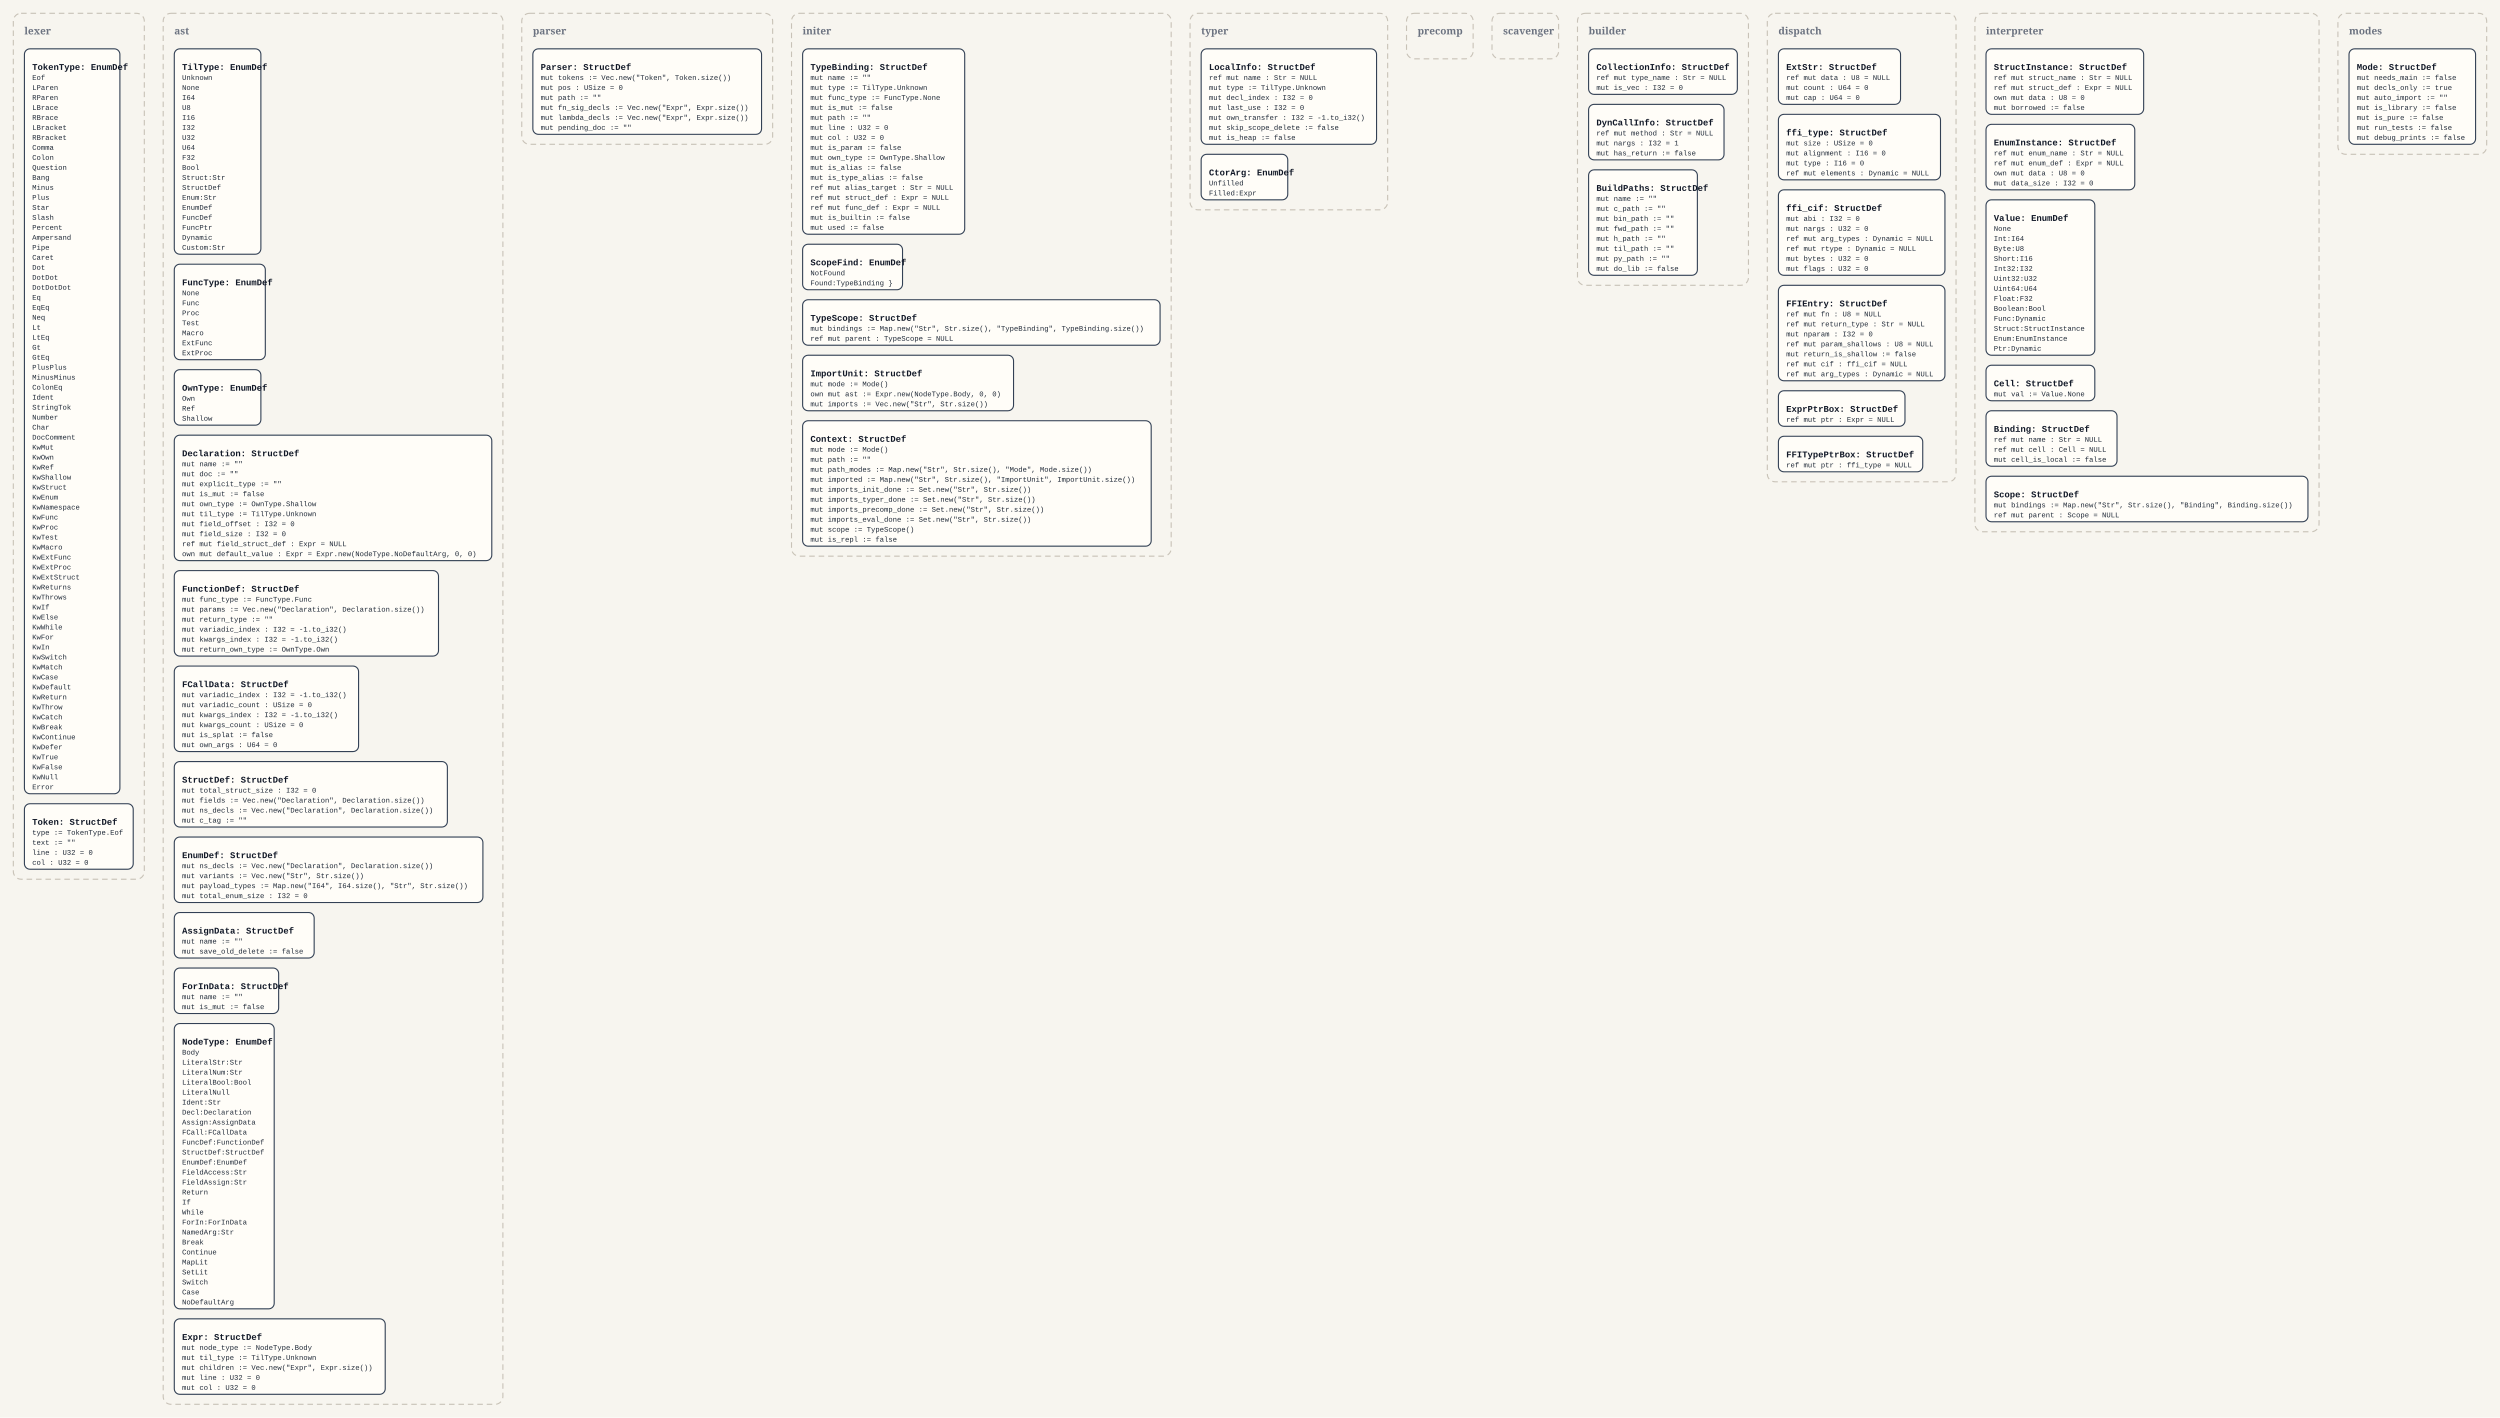
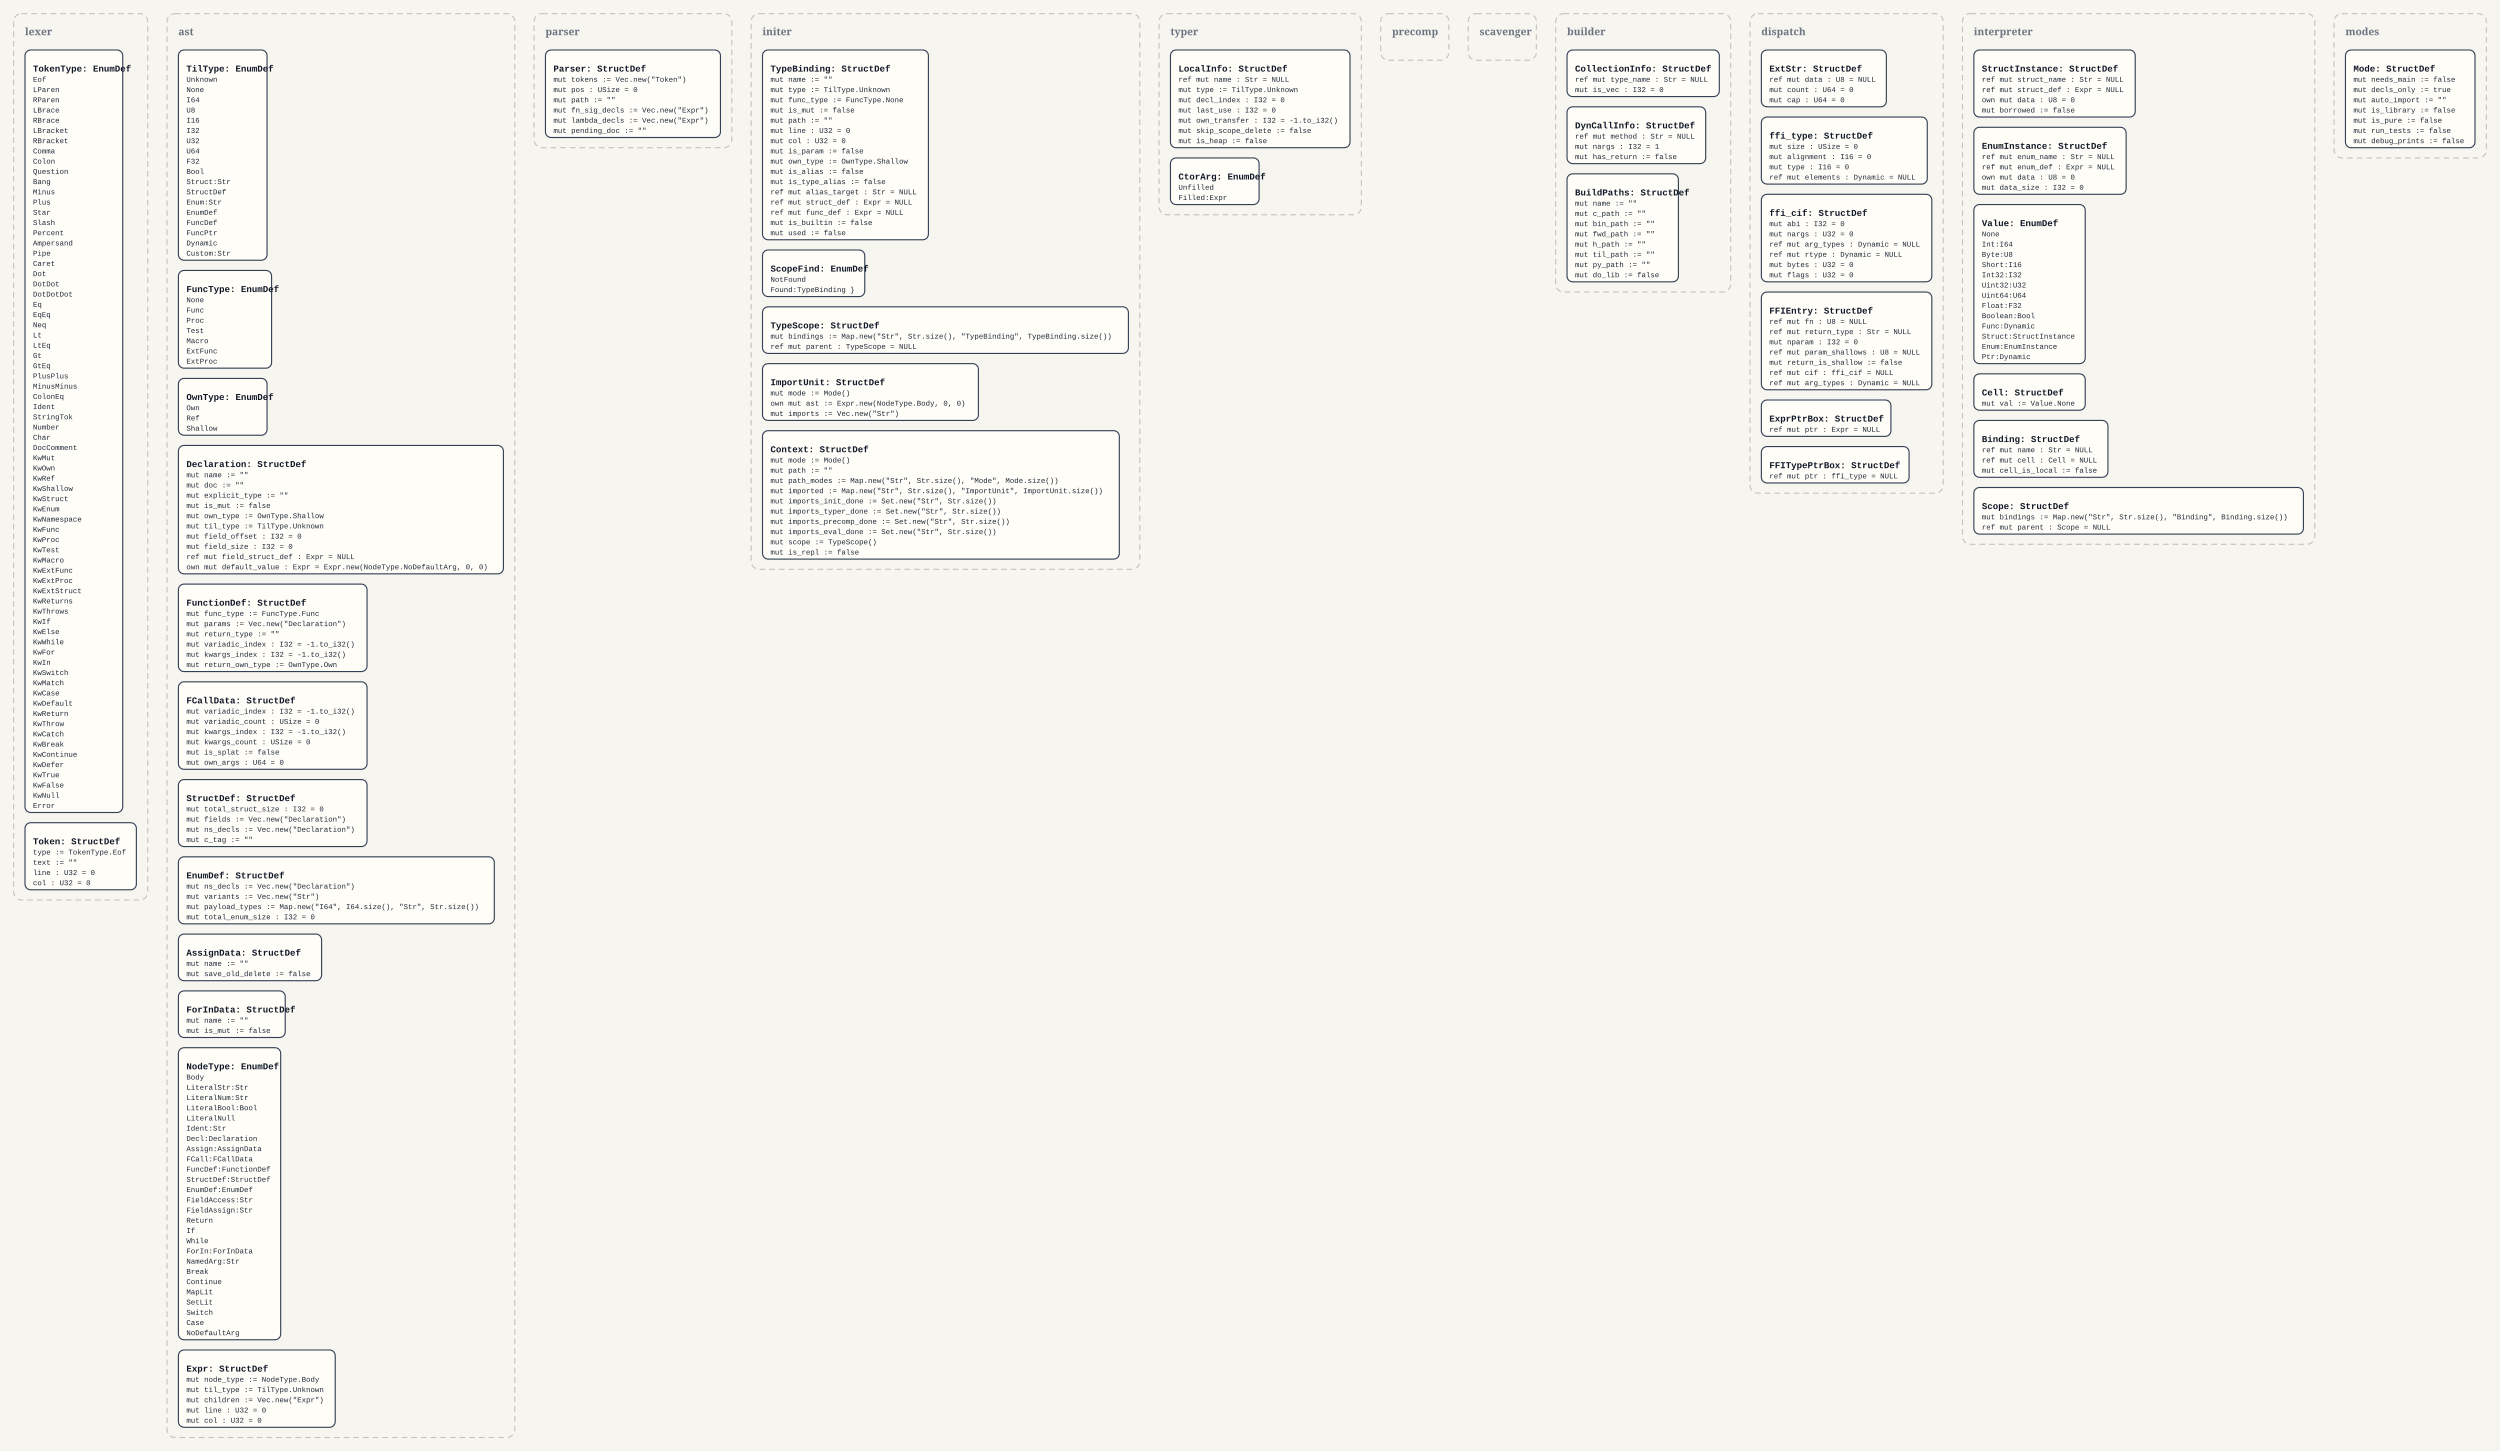
- <svg xmlns="http://www.w3.org/2000/svg" width="4504" height="2554" viewBox="0 0 4504 2554">
+ <svg xmlns="http://www.w3.org/2000/svg" width="4400" height="2554" viewBox="0 0 4400 2554">
  <defs>
    <style>
      .bg { fill: #f7f5ef; }
      .panel { fill: none; stroke: #c8c2b7; stroke-width: 2; stroke-dasharray: 10 7; }
      .panel-label { font: 700 18px Georgia, serif; fill: #6b7280; }
      .box { fill: #fffdf8; stroke: #334155; stroke-width: 2; }
      .title { font: 700 16px 'Courier New', monospace; fill: #111827; }
      .line { font: 13px 'Courier New', monospace; fill: #1f2937; }
    </style>
  </defs>
-   <rect class="bg" x="0" y="0" width="4504" height="2554" />
+   <rect class="bg" x="0" y="0" width="4400" height="2554" />
  <rect x="24" y="24" width="236" height="1560" rx="14" ry="14" class="panel" />
  <text x="44" y="62" class="panel-label">lexer</text>
  <rect x="44" y="88" width="172" height="1342" rx="10" ry="10" class="box" />
  <text x="58" y="126" class="title">TokenType: EnumDef</text>
  <text x="58" y="144" class="line">Eof</text>
  <text x="58" y="162" class="line">LParen</text>
  <text x="58" y="180" class="line">RParen</text>
  <text x="58" y="198" class="line">LBrace</text>
  <text x="58" y="216" class="line">RBrace</text>
  <text x="58" y="234" class="line">LBracket</text>
  <text x="58" y="252" class="line">RBracket</text>
  <text x="58" y="270" class="line">Comma</text>
  <text x="58" y="288" class="line">Colon</text>
  <text x="58" y="306" class="line">Question</text>
  <text x="58" y="324" class="line">Bang</text>
  <text x="58" y="342" class="line">Minus</text>
  <text x="58" y="360" class="line">Plus</text>
  <text x="58" y="378" class="line">Star</text>
  <text x="58" y="396" class="line">Slash</text>
  <text x="58" y="414" class="line">Percent</text>
  <text x="58" y="432" class="line">Ampersand</text>
  <text x="58" y="450" class="line">Pipe</text>
  <text x="58" y="468" class="line">Caret</text>
  <text x="58" y="486" class="line">Dot</text>
  <text x="58" y="504" class="line">DotDot</text>
  <text x="58" y="522" class="line">DotDotDot</text>
  <text x="58" y="540" class="line">Eq</text>
  <text x="58" y="558" class="line">EqEq</text>
  <text x="58" y="576" class="line">Neq</text>
  <text x="58" y="594" class="line">Lt</text>
  <text x="58" y="612" class="line">LtEq</text>
  <text x="58" y="630" class="line">Gt</text>
  <text x="58" y="648" class="line">GtEq</text>
  <text x="58" y="666" class="line">PlusPlus</text>
  <text x="58" y="684" class="line">MinusMinus</text>
  <text x="58" y="702" class="line">ColonEq</text>
  <text x="58" y="720" class="line">Ident</text>
  <text x="58" y="738" class="line">StringTok</text>
  <text x="58" y="756" class="line">Number</text>
  <text x="58" y="774" class="line">Char</text>
  <text x="58" y="792" class="line">DocComment</text>
  <text x="58" y="810" class="line">KwMut</text>
  <text x="58" y="828" class="line">KwOwn</text>
  <text x="58" y="846" class="line">KwRef</text>
  <text x="58" y="864" class="line">KwShallow</text>
  <text x="58" y="882" class="line">KwStruct</text>
  <text x="58" y="900" class="line">KwEnum</text>
  <text x="58" y="918" class="line">KwNamespace</text>
  <text x="58" y="936" class="line">KwFunc</text>
  <text x="58" y="954" class="line">KwProc</text>
  <text x="58" y="972" class="line">KwTest</text>
  <text x="58" y="990" class="line">KwMacro</text>
  <text x="58" y="1008" class="line">KwExtFunc</text>
  <text x="58" y="1026" class="line">KwExtProc</text>
  <text x="58" y="1044" class="line">KwExtStruct</text>
  <text x="58" y="1062" class="line">KwReturns</text>
  <text x="58" y="1080" class="line">KwThrows</text>
  <text x="58" y="1098" class="line">KwIf</text>
  <text x="58" y="1116" class="line">KwElse</text>
  <text x="58" y="1134" class="line">KwWhile</text>
  <text x="58" y="1152" class="line">KwFor</text>
  <text x="58" y="1170" class="line">KwIn</text>
  <text x="58" y="1188" class="line">KwSwitch</text>
  <text x="58" y="1206" class="line">KwMatch</text>
  <text x="58" y="1224" class="line">KwCase</text>
  <text x="58" y="1242" class="line">KwDefault</text>
  <text x="58" y="1260" class="line">KwReturn</text>
  <text x="58" y="1278" class="line">KwThrow</text>
  <text x="58" y="1296" class="line">KwCatch</text>
  <text x="58" y="1314" class="line">KwBreak</text>
  <text x="58" y="1332" class="line">KwContinue</text>
  <text x="58" y="1350" class="line">KwDefer</text>
  <text x="58" y="1368" class="line">KwTrue</text>
  <text x="58" y="1386" class="line">KwFalse</text>
  <text x="58" y="1404" class="line">KwNull</text>
  <text x="58" y="1422" class="line">Error</text>
  <rect x="44" y="1448" width="196" height="118" rx="10" ry="10" class="box" />
  <text x="58" y="1486" class="title">Token: StructDef</text>
  <text x="58" y="1504" class="line">type := TokenType.Eof</text>
  <text x="58" y="1522" class="line">text := ""</text>
  <text x="58" y="1540" class="line">line : U32 = 0</text>
  <text x="58" y="1558" class="line">col : U32 = 0</text>
  <rect x="294" y="24" width="612" height="2506" rx="14" ry="14" class="panel" />
  <text x="314" y="62" class="panel-label">ast</text>
  <rect x="314" y="88" width="156" height="370" rx="10" ry="10" class="box" />
  <text x="328" y="126" class="title">TilType: EnumDef</text>
  <text x="328" y="144" class="line">Unknown</text>
  <text x="328" y="162" class="line">None</text>
  <text x="328" y="180" class="line">I64</text>
  <text x="328" y="198" class="line">U8</text>
  <text x="328" y="216" class="line">I16</text>
  <text x="328" y="234" class="line">I32</text>
  <text x="328" y="252" class="line">U32</text>
  <text x="328" y="270" class="line">U64</text>
  <text x="328" y="288" class="line">F32</text>
  <text x="328" y="306" class="line">Bool</text>
  <text x="328" y="324" class="line">Struct:Str</text>
  <text x="328" y="342" class="line">StructDef</text>
  <text x="328" y="360" class="line">Enum:Str</text>
  <text x="328" y="378" class="line">EnumDef</text>
  <text x="328" y="396" class="line">FuncDef</text>
  <text x="328" y="414" class="line">FuncPtr</text>
  <text x="328" y="432" class="line">Dynamic</text>
  <text x="328" y="450" class="line">Custom:Str</text>
  <rect x="314" y="476" width="164" height="172" rx="10" ry="10" class="box" />
  <text x="328" y="514" class="title">FuncType: EnumDef</text>
  <text x="328" y="532" class="line">None</text>
  <text x="328" y="550" class="line">Func</text>
  <text x="328" y="568" class="line">Proc</text>
  <text x="328" y="586" class="line">Test</text>
  <text x="328" y="604" class="line">Macro</text>
  <text x="328" y="622" class="line">ExtFunc</text>
  <text x="328" y="640" class="line">ExtProc</text>
  <rect x="314" y="666" width="156" height="100" rx="10" ry="10" class="box" />
  <text x="328" y="704" class="title">OwnType: EnumDef</text>
  <text x="328" y="722" class="line">Own</text>
  <text x="328" y="740" class="line">Ref</text>
  <text x="328" y="758" class="line">Shallow</text>
  <rect x="314" y="784" width="572" height="226" rx="10" ry="10" class="box" />
  <text x="328" y="822" class="title">Declaration: StructDef</text>
  <text x="328" y="840" class="line">mut name := ""</text>
  <text x="328" y="858" class="line">mut doc := ""</text>
  <text x="328" y="876" class="line">mut explicit_type := ""</text>
  <text x="328" y="894" class="line">mut is_mut := false</text>
  <text x="328" y="912" class="line">mut own_type := OwnType.Shallow</text>
  <text x="328" y="930" class="line">mut til_type := TilType.Unknown</text>
  <text x="328" y="948" class="line">mut field_offset : I32 = 0</text>
  <text x="328" y="966" class="line">mut field_size : I32 = 0</text>
  <text x="328" y="984" class="line">ref mut field_struct_def : Expr = NULL</text>
  <text x="328" y="1002" class="line">own mut default_value : Expr = Expr.new(NodeType.NoDefaultArg, 0, 0)</text>
-   <rect x="314" y="1028" width="476" height="154" rx="10" ry="10" class="box" />
+   <rect x="314" y="1028" width="332" height="154" rx="10" ry="10" class="box" />
  <text x="328" y="1066" class="title">FunctionDef: StructDef</text>
  <text x="328" y="1084" class="line">mut func_type := FuncType.Func</text>
-   <text x="328" y="1102" class="line">mut params := Vec.new("Declaration", Declaration.size())</text>
+   <text x="328" y="1102" class="line">mut params := Vec.new("Declaration")</text>
  <text x="328" y="1120" class="line">mut return_type := ""</text>
  <text x="328" y="1138" class="line">mut variadic_index : I32 = -1.to_i32()</text>
  <text x="328" y="1156" class="line">mut kwargs_index : I32 = -1.to_i32()</text>
  <text x="328" y="1174" class="line">mut return_own_type := OwnType.Own</text>
  <rect x="314" y="1200" width="332" height="154" rx="10" ry="10" class="box" />
  <text x="328" y="1238" class="title">FCallData: StructDef</text>
  <text x="328" y="1256" class="line">mut variadic_index : I32 = -1.to_i32()</text>
  <text x="328" y="1274" class="line">mut variadic_count : USize = 0</text>
  <text x="328" y="1292" class="line">mut kwargs_index : I32 = -1.to_i32()</text>
  <text x="328" y="1310" class="line">mut kwargs_count : USize = 0</text>
  <text x="328" y="1328" class="line">mut is_splat := false</text>
  <text x="328" y="1346" class="line">mut own_args : U64 = 0</text>
-   <rect x="314" y="1372" width="492" height="118" rx="10" ry="10" class="box" />
+   <rect x="314" y="1372" width="332" height="118" rx="10" ry="10" class="box" />
  <text x="328" y="1410" class="title">StructDef: StructDef</text>
  <text x="328" y="1428" class="line">mut total_struct_size : I32 = 0</text>
-   <text x="328" y="1446" class="line">mut fields := Vec.new("Declaration", Declaration.size())</text>
-   <text x="328" y="1464" class="line">mut ns_decls := Vec.new("Declaration", Declaration.size())</text>
+   <text x="328" y="1446" class="line">mut fields := Vec.new("Declaration")</text>
+   <text x="328" y="1464" class="line">mut ns_decls := Vec.new("Declaration")</text>
  <text x="328" y="1482" class="line">mut c_tag := ""</text>
  <rect x="314" y="1508" width="556" height="118" rx="10" ry="10" class="box" />
  <text x="328" y="1546" class="title">EnumDef: StructDef</text>
-   <text x="328" y="1564" class="line">mut ns_decls := Vec.new("Declaration", Declaration.size())</text>
-   <text x="328" y="1582" class="line">mut variants := Vec.new("Str", Str.size())</text>
+   <text x="328" y="1564" class="line">mut ns_decls := Vec.new("Declaration")</text>
+   <text x="328" y="1582" class="line">mut variants := Vec.new("Str")</text>
  <text x="328" y="1600" class="line">mut payload_types := Map.new("I64", I64.size(), "Str", Str.size())</text>
  <text x="328" y="1618" class="line">mut total_enum_size : I32 = 0</text>
  <rect x="314" y="1644" width="252" height="82" rx="10" ry="10" class="box" />
  <text x="328" y="1682" class="title">AssignData: StructDef</text>
  <text x="328" y="1700" class="line">mut name := ""</text>
  <text x="328" y="1718" class="line">mut save_old_delete := false</text>
  <rect x="314" y="1744" width="188" height="82" rx="10" ry="10" class="box" />
  <text x="328" y="1782" class="title">ForInData: StructDef</text>
  <text x="328" y="1800" class="line">mut name := ""</text>
  <text x="328" y="1818" class="line">mut is_mut := false</text>
  <rect x="314" y="1844" width="180" height="514" rx="10" ry="10" class="box" />
  <text x="328" y="1882" class="title">NodeType: EnumDef</text>
  <text x="328" y="1900" class="line">Body</text>
  <text x="328" y="1918" class="line">LiteralStr:Str</text>
  <text x="328" y="1936" class="line">LiteralNum:Str</text>
  <text x="328" y="1954" class="line">LiteralBool:Bool</text>
  <text x="328" y="1972" class="line">LiteralNull</text>
  <text x="328" y="1990" class="line">Ident:Str</text>
  <text x="328" y="2008" class="line">Decl:Declaration</text>
  <text x="328" y="2026" class="line">Assign:AssignData</text>
  <text x="328" y="2044" class="line">FCall:FCallData</text>
  <text x="328" y="2062" class="line">FuncDef:FunctionDef</text>
  <text x="328" y="2080" class="line">StructDef:StructDef</text>
  <text x="328" y="2098" class="line">EnumDef:EnumDef</text>
  <text x="328" y="2116" class="line">FieldAccess:Str</text>
  <text x="328" y="2134" class="line">FieldAssign:Str</text>
  <text x="328" y="2152" class="line">Return</text>
  <text x="328" y="2170" class="line">If</text>
  <text x="328" y="2188" class="line">While</text>
  <text x="328" y="2206" class="line">ForIn:ForInData</text>
  <text x="328" y="2224" class="line">NamedArg:Str</text>
  <text x="328" y="2242" class="line">Break</text>
  <text x="328" y="2260" class="line">Continue</text>
  <text x="328" y="2278" class="line">MapLit</text>
  <text x="328" y="2296" class="line">SetLit</text>
  <text x="328" y="2314" class="line">Switch</text>
  <text x="328" y="2332" class="line">Case</text>
  <text x="328" y="2350" class="line">NoDefaultArg</text>
-   <rect x="314" y="2376" width="380" height="136" rx="10" ry="10" class="box" />
+   <rect x="314" y="2376" width="276" height="136" rx="10" ry="10" class="box" />
  <text x="328" y="2414" class="title">Expr: StructDef</text>
  <text x="328" y="2432" class="line">mut node_type := NodeType.Body</text>
  <text x="328" y="2450" class="line">mut til_type := TilType.Unknown</text>
-   <text x="328" y="2468" class="line">mut children := Vec.new("Expr", Expr.size())</text>
+   <text x="328" y="2468" class="line">mut children := Vec.new("Expr")</text>
  <text x="328" y="2486" class="line">mut line : U32 = 0</text>
  <text x="328" y="2504" class="line">mut col : U32 = 0</text>
-   <rect x="940" y="24" width="452" height="236" rx="14" ry="14" class="panel" />
+   <rect x="940" y="24" width="348" height="236" rx="14" ry="14" class="panel" />
  <text x="960" y="62" class="panel-label">parser</text>
-   <rect x="960" y="88" width="412" height="154" rx="10" ry="10" class="box" />
+   <rect x="960" y="88" width="308" height="154" rx="10" ry="10" class="box" />
  <text x="974" y="126" class="title">Parser: StructDef</text>
-   <text x="974" y="144" class="line">mut tokens := Vec.new("Token", Token.size())</text>
+   <text x="974" y="144" class="line">mut tokens := Vec.new("Token")</text>
  <text x="974" y="162" class="line">mut pos : USize = 0</text>
  <text x="974" y="180" class="line">mut path := ""</text>
-   <text x="974" y="198" class="line">mut fn_sig_decls := Vec.new("Expr", Expr.size())</text>
-   <text x="974" y="216" class="line">mut lambda_decls := Vec.new("Expr", Expr.size())</text>
+   <text x="974" y="198" class="line">mut fn_sig_decls := Vec.new("Expr")</text>
+   <text x="974" y="216" class="line">mut lambda_decls := Vec.new("Expr")</text>
  <text x="974" y="234" class="line">mut pending_doc := ""</text>
-   <rect x="1426" y="24" width="684" height="978" rx="14" ry="14" class="panel" />
-   <text x="1446" y="62" class="panel-label">initer</text>
-   <rect x="1446" y="88" width="292" height="334" rx="10" ry="10" class="box" />
-   <text x="1460" y="126" class="title">TypeBinding: StructDef</text>
-   <text x="1460" y="144" class="line">mut name := ""</text>
-   <text x="1460" y="162" class="line">mut type := TilType.Unknown</text>
-   <text x="1460" y="180" class="line">mut func_type := FuncType.None</text>
-   <text x="1460" y="198" class="line">mut is_mut := false</text>
-   <text x="1460" y="216" class="line">mut path := ""</text>
-   <text x="1460" y="234" class="line">mut line : U32 = 0</text>
-   <text x="1460" y="252" class="line">mut col : U32 = 0</text>
-   <text x="1460" y="270" class="line">mut is_param := false</text>
-   <text x="1460" y="288" class="line">mut own_type := OwnType.Shallow</text>
-   <text x="1460" y="306" class="line">mut is_alias := false</text>
-   <text x="1460" y="324" class="line">mut is_type_alias := false</text>
-   <text x="1460" y="342" class="line">ref mut alias_target : Str = NULL</text>
-   <text x="1460" y="360" class="line">ref mut struct_def : Expr = NULL</text>
-   <text x="1460" y="378" class="line">ref mut func_def : Expr = NULL</text>
-   <text x="1460" y="396" class="line">mut is_builtin := false</text>
-   <text x="1460" y="414" class="line">mut used := false</text>
-   <rect x="1446" y="440" width="180" height="82" rx="10" ry="10" class="box" />
-   <text x="1460" y="478" class="title">ScopeFind: EnumDef</text>
-   <text x="1460" y="496" class="line">NotFound</text>
-   <text x="1460" y="514" class="line">Found:TypeBinding }</text>
-   <rect x="1446" y="540" width="644" height="82" rx="10" ry="10" class="box" />
-   <text x="1460" y="578" class="title">TypeScope: StructDef</text>
-   <text x="1460" y="596" class="line">mut bindings := Map.new("Str", Str.size(), "TypeBinding", TypeBinding.size())</text>
-   <text x="1460" y="614" class="line">ref mut parent : TypeScope = NULL</text>
-   <rect x="1446" y="640" width="380" height="100" rx="10" ry="10" class="box" />
-   <text x="1460" y="678" class="title">ImportUnit: StructDef</text>
-   <text x="1460" y="696" class="line">mut mode := Mode()</text>
-   <text x="1460" y="714" class="line">own mut ast := Expr.new(NodeType.Body, 0, 0)</text>
-   <text x="1460" y="732" class="line">mut imports := Vec.new("Str", Str.size())</text>
-   <rect x="1446" y="758" width="628" height="226" rx="10" ry="10" class="box" />
-   <text x="1460" y="796" class="title">Context: StructDef</text>
-   <text x="1460" y="814" class="line">mut mode := Mode()</text>
-   <text x="1460" y="832" class="line">mut path := ""</text>
-   <text x="1460" y="850" class="line">mut path_modes := Map.new("Str", Str.size(), "Mode", Mode.size())</text>
-   <text x="1460" y="868" class="line">mut imported := Map.new("Str", Str.size(), "ImportUnit", ImportUnit.size())</text>
-   <text x="1460" y="886" class="line">mut imports_init_done := Set.new("Str", Str.size())</text>
-   <text x="1460" y="904" class="line">mut imports_typer_done := Set.new("Str", Str.size())</text>
-   <text x="1460" y="922" class="line">mut imports_precomp_done := Set.new("Str", Str.size())</text>
-   <text x="1460" y="940" class="line">mut imports_eval_done := Set.new("Str", Str.size())</text>
-   <text x="1460" y="958" class="line">mut scope := TypeScope()</text>
-   <text x="1460" y="976" class="line">mut is_repl := false</text>
-   <rect x="2144" y="24" width="356" height="354" rx="14" ry="14" class="panel" />
-   <text x="2164" y="62" class="panel-label">typer</text>
-   <rect x="2164" y="88" width="316" height="172" rx="10" ry="10" class="box" />
-   <text x="2178" y="126" class="title">LocalInfo: StructDef</text>
-   <text x="2178" y="144" class="line">ref mut name : Str = NULL</text>
-   <text x="2178" y="162" class="line">mut type := TilType.Unknown</text>
-   <text x="2178" y="180" class="line">mut decl_index : I32 = 0</text>
-   <text x="2178" y="198" class="line">mut last_use : I32 = 0</text>
-   <text x="2178" y="216" class="line">mut own_transfer : I32 = -1.to_i32()</text>
-   <text x="2178" y="234" class="line">mut skip_scope_delete := false</text>
-   <text x="2178" y="252" class="line">mut is_heap := false</text>
-   <rect x="2164" y="278" width="156" height="82" rx="10" ry="10" class="box" />
-   <text x="2178" y="316" class="title">CtorArg: EnumDef</text>
-   <text x="2178" y="334" class="line">Unfilled</text>
-   <text x="2178" y="352" class="line">Filled:Expr</text>
-   <rect x="2534" y="24" width="120" height="82" rx="14" ry="14" class="panel" />
-   <text x="2554" y="62" class="panel-label">precomp</text>
-   <rect x="2688" y="24" width="120" height="82" rx="14" ry="14" class="panel" />
-   <text x="2708" y="62" class="panel-label">scavenger</text>
-   <rect x="2842" y="24" width="308" height="490" rx="14" ry="14" class="panel" />
-   <text x="2862" y="62" class="panel-label">builder</text>
-   <rect x="2862" y="88" width="268" height="82" rx="10" ry="10" class="box" />
-   <text x="2876" y="126" class="title">CollectionInfo: StructDef</text>
-   <text x="2876" y="144" class="line">ref mut type_name : Str = NULL</text>
-   <text x="2876" y="162" class="line">mut is_vec : I32 = 0</text>
-   <rect x="2862" y="188" width="244" height="100" rx="10" ry="10" class="box" />
-   <text x="2876" y="226" class="title">DynCallInfo: StructDef</text>
-   <text x="2876" y="244" class="line">ref mut method : Str = NULL</text>
-   <text x="2876" y="262" class="line">mut nargs : I32 = 1</text>
-   <text x="2876" y="280" class="line">mut has_return := false</text>
-   <rect x="2862" y="306" width="196" height="190" rx="10" ry="10" class="box" />
-   <text x="2876" y="344" class="title">BuildPaths: StructDef</text>
-   <text x="2876" y="362" class="line">mut name := ""</text>
-   <text x="2876" y="380" class="line">mut c_path := ""</text>
-   <text x="2876" y="398" class="line">mut bin_path := ""</text>
-   <text x="2876" y="416" class="line">mut fwd_path := ""</text>
-   <text x="2876" y="434" class="line">mut h_path := ""</text>
-   <text x="2876" y="452" class="line">mut til_path := ""</text>
-   <text x="2876" y="470" class="line">mut py_path := ""</text>
-   <text x="2876" y="488" class="line">mut do_lib := false</text>
-   <rect x="3184" y="24" width="340" height="844" rx="14" ry="14" class="panel" />
-   <text x="3204" y="62" class="panel-label">dispatch</text>
-   <rect x="3204" y="88" width="220" height="100" rx="10" ry="10" class="box" />
-   <text x="3218" y="126" class="title">ExtStr: StructDef</text>
-   <text x="3218" y="144" class="line">ref mut data : U8 = NULL</text>
-   <text x="3218" y="162" class="line">mut count : U64 = 0</text>
-   <text x="3218" y="180" class="line">mut cap : U64 = 0</text>
-   <rect x="3204" y="206" width="292" height="118" rx="10" ry="10" class="box" />
-   <text x="3218" y="244" class="title">ffi_type: StructDef</text>
-   <text x="3218" y="262" class="line">mut size : USize = 0</text>
-   <text x="3218" y="280" class="line">mut alignment : I16 = 0</text>
-   <text x="3218" y="298" class="line">mut type : I16 = 0</text>
-   <text x="3218" y="316" class="line">ref mut elements : Dynamic = NULL</text>
-   <rect x="3204" y="342" width="300" height="154" rx="10" ry="10" class="box" />
-   <text x="3218" y="380" class="title">ffi_cif: StructDef</text>
-   <text x="3218" y="398" class="line">mut abi : I32 = 0</text>
-   <text x="3218" y="416" class="line">mut nargs : U32 = 0</text>
-   <text x="3218" y="434" class="line">ref mut arg_types : Dynamic = NULL</text>
-   <text x="3218" y="452" class="line">ref mut rtype : Dynamic = NULL</text>
-   <text x="3218" y="470" class="line">mut bytes : U32 = 0</text>
-   <text x="3218" y="488" class="line">mut flags : U32 = 0</text>
-   <rect x="3204" y="514" width="300" height="172" rx="10" ry="10" class="box" />
-   <text x="3218" y="552" class="title">FFIEntry: StructDef</text>
-   <text x="3218" y="570" class="line">ref mut fn : U8 = NULL</text>
-   <text x="3218" y="588" class="line">ref mut return_type : Str = NULL</text>
-   <text x="3218" y="606" class="line">mut nparam : I32 = 0</text>
-   <text x="3218" y="624" class="line">ref mut param_shallows : U8 = NULL</text>
-   <text x="3218" y="642" class="line">mut return_is_shallow := false</text>
-   <text x="3218" y="660" class="line">ref mut cif : ffi_cif = NULL</text>
-   <text x="3218" y="678" class="line">ref mut arg_types : Dynamic = NULL</text>
-   <rect x="3204" y="704" width="228" height="64" rx="10" ry="10" class="box" />
-   <text x="3218" y="742" class="title">ExprPtrBox: StructDef</text>
-   <text x="3218" y="760" class="line">ref mut ptr : Expr = NULL</text>
-   <rect x="3204" y="786" width="260" height="64" rx="10" ry="10" class="box" />
-   <text x="3218" y="824" class="title">FFITypePtrBox: StructDef</text>
-   <text x="3218" y="842" class="line">ref mut ptr : ffi_type = NULL</text>
-   <rect x="3558" y="24" width="620" height="934" rx="14" ry="14" class="panel" />
-   <text x="3578" y="62" class="panel-label">interpreter</text>
-   <rect x="3578" y="88" width="284" height="118" rx="10" ry="10" class="box" />
-   <text x="3592" y="126" class="title">StructInstance: StructDef</text>
-   <text x="3592" y="144" class="line">ref mut struct_name : Str = NULL</text>
-   <text x="3592" y="162" class="line">ref mut struct_def : Expr = NULL</text>
-   <text x="3592" y="180" class="line">own mut data : U8 = 0</text>
-   <text x="3592" y="198" class="line">mut borrowed := false</text>
-   <rect x="3578" y="224" width="268" height="118" rx="10" ry="10" class="box" />
-   <text x="3592" y="262" class="title">EnumInstance: StructDef</text>
-   <text x="3592" y="280" class="line">ref mut enum_name : Str = NULL</text>
-   <text x="3592" y="298" class="line">ref mut enum_def : Expr = NULL</text>
-   <text x="3592" y="316" class="line">own mut data : U8 = 0</text>
-   <text x="3592" y="334" class="line">mut data_size : I32 = 0</text>
-   <rect x="3578" y="360" width="196" height="280" rx="10" ry="10" class="box" />
-   <text x="3592" y="398" class="title">Value: EnumDef</text>
-   <text x="3592" y="416" class="line">None</text>
-   <text x="3592" y="434" class="line">Int:I64</text>
-   <text x="3592" y="452" class="line">Byte:U8</text>
-   <text x="3592" y="470" class="line">Short:I16</text>
-   <text x="3592" y="488" class="line">Int32:I32</text>
-   <text x="3592" y="506" class="line">Uint32:U32</text>
-   <text x="3592" y="524" class="line">Uint64:U64</text>
-   <text x="3592" y="542" class="line">Float:F32</text>
-   <text x="3592" y="560" class="line">Boolean:Bool</text>
-   <text x="3592" y="578" class="line">Func:Dynamic</text>
-   <text x="3592" y="596" class="line">Struct:StructInstance</text>
-   <text x="3592" y="614" class="line">Enum:EnumInstance</text>
-   <text x="3592" y="632" class="line">Ptr:Dynamic</text>
-   <rect x="3578" y="658" width="196" height="64" rx="10" ry="10" class="box" />
-   <text x="3592" y="696" class="title">Cell: StructDef</text>
-   <text x="3592" y="714" class="line">mut val := Value.None</text>
-   <rect x="3578" y="740" width="236" height="100" rx="10" ry="10" class="box" />
-   <text x="3592" y="778" class="title">Binding: StructDef</text>
-   <text x="3592" y="796" class="line">ref mut name : Str = NULL</text>
-   <text x="3592" y="814" class="line">ref mut cell : Cell = NULL</text>
-   <text x="3592" y="832" class="line">mut cell_is_local := false</text>
-   <rect x="3578" y="858" width="580" height="82" rx="10" ry="10" class="box" />
-   <text x="3592" y="896" class="title">Scope: StructDef</text>
-   <text x="3592" y="914" class="line">mut bindings := Map.new("Str", Str.size(), "Binding", Binding.size())</text>
-   <text x="3592" y="932" class="line">ref mut parent : Scope = NULL</text>
-   <rect x="4212" y="24" width="268" height="254" rx="14" ry="14" class="panel" />
-   <text x="4232" y="62" class="panel-label">modes</text>
-   <rect x="4232" y="88" width="228" height="172" rx="10" ry="10" class="box" />
-   <text x="4246" y="126" class="title">Mode: StructDef</text>
-   <text x="4246" y="144" class="line">mut needs_main := false</text>
-   <text x="4246" y="162" class="line">mut decls_only := true</text>
-   <text x="4246" y="180" class="line">mut auto_import := ""</text>
-   <text x="4246" y="198" class="line">mut is_library := false</text>
-   <text x="4246" y="216" class="line">mut is_pure := false</text>
-   <text x="4246" y="234" class="line">mut run_tests := false</text>
-   <text x="4246" y="252" class="line">mut debug_prints := false</text>
+   <rect x="1322" y="24" width="684" height="978" rx="14" ry="14" class="panel" />
+   <text x="1342" y="62" class="panel-label">initer</text>
+   <rect x="1342" y="88" width="292" height="334" rx="10" ry="10" class="box" />
+   <text x="1356" y="126" class="title">TypeBinding: StructDef</text>
+   <text x="1356" y="144" class="line">mut name := ""</text>
+   <text x="1356" y="162" class="line">mut type := TilType.Unknown</text>
+   <text x="1356" y="180" class="line">mut func_type := FuncType.None</text>
+   <text x="1356" y="198" class="line">mut is_mut := false</text>
+   <text x="1356" y="216" class="line">mut path := ""</text>
+   <text x="1356" y="234" class="line">mut line : U32 = 0</text>
+   <text x="1356" y="252" class="line">mut col : U32 = 0</text>
+   <text x="1356" y="270" class="line">mut is_param := false</text>
+   <text x="1356" y="288" class="line">mut own_type := OwnType.Shallow</text>
+   <text x="1356" y="306" class="line">mut is_alias := false</text>
+   <text x="1356" y="324" class="line">mut is_type_alias := false</text>
+   <text x="1356" y="342" class="line">ref mut alias_target : Str = NULL</text>
+   <text x="1356" y="360" class="line">ref mut struct_def : Expr = NULL</text>
+   <text x="1356" y="378" class="line">ref mut func_def : Expr = NULL</text>
+   <text x="1356" y="396" class="line">mut is_builtin := false</text>
+   <text x="1356" y="414" class="line">mut used := false</text>
+   <rect x="1342" y="440" width="180" height="82" rx="10" ry="10" class="box" />
+   <text x="1356" y="478" class="title">ScopeFind: EnumDef</text>
+   <text x="1356" y="496" class="line">NotFound</text>
+   <text x="1356" y="514" class="line">Found:TypeBinding }</text>
+   <rect x="1342" y="540" width="644" height="82" rx="10" ry="10" class="box" />
+   <text x="1356" y="578" class="title">TypeScope: StructDef</text>
+   <text x="1356" y="596" class="line">mut bindings := Map.new("Str", Str.size(), "TypeBinding", TypeBinding.size())</text>
+   <text x="1356" y="614" class="line">ref mut parent : TypeScope = NULL</text>
+   <rect x="1342" y="640" width="380" height="100" rx="10" ry="10" class="box" />
+   <text x="1356" y="678" class="title">ImportUnit: StructDef</text>
+   <text x="1356" y="696" class="line">mut mode := Mode()</text>
+   <text x="1356" y="714" class="line">own mut ast := Expr.new(NodeType.Body, 0, 0)</text>
+   <text x="1356" y="732" class="line">mut imports := Vec.new("Str")</text>
+   <rect x="1342" y="758" width="628" height="226" rx="10" ry="10" class="box" />
+   <text x="1356" y="796" class="title">Context: StructDef</text>
+   <text x="1356" y="814" class="line">mut mode := Mode()</text>
+   <text x="1356" y="832" class="line">mut path := ""</text>
+   <text x="1356" y="850" class="line">mut path_modes := Map.new("Str", Str.size(), "Mode", Mode.size())</text>
+   <text x="1356" y="868" class="line">mut imported := Map.new("Str", Str.size(), "ImportUnit", ImportUnit.size())</text>
+   <text x="1356" y="886" class="line">mut imports_init_done := Set.new("Str", Str.size())</text>
+   <text x="1356" y="904" class="line">mut imports_typer_done := Set.new("Str", Str.size())</text>
+   <text x="1356" y="922" class="line">mut imports_precomp_done := Set.new("Str", Str.size())</text>
+   <text x="1356" y="940" class="line">mut imports_eval_done := Set.new("Str", Str.size())</text>
+   <text x="1356" y="958" class="line">mut scope := TypeScope()</text>
+   <text x="1356" y="976" class="line">mut is_repl := false</text>
+   <rect x="2040" y="24" width="356" height="354" rx="14" ry="14" class="panel" />
+   <text x="2060" y="62" class="panel-label">typer</text>
+   <rect x="2060" y="88" width="316" height="172" rx="10" ry="10" class="box" />
+   <text x="2074" y="126" class="title">LocalInfo: StructDef</text>
+   <text x="2074" y="144" class="line">ref mut name : Str = NULL</text>
+   <text x="2074" y="162" class="line">mut type := TilType.Unknown</text>
+   <text x="2074" y="180" class="line">mut decl_index : I32 = 0</text>
+   <text x="2074" y="198" class="line">mut last_use : I32 = 0</text>
+   <text x="2074" y="216" class="line">mut own_transfer : I32 = -1.to_i32()</text>
+   <text x="2074" y="234" class="line">mut skip_scope_delete := false</text>
+   <text x="2074" y="252" class="line">mut is_heap := false</text>
+   <rect x="2060" y="278" width="156" height="82" rx="10" ry="10" class="box" />
+   <text x="2074" y="316" class="title">CtorArg: EnumDef</text>
+   <text x="2074" y="334" class="line">Unfilled</text>
+   <text x="2074" y="352" class="line">Filled:Expr</text>
+   <rect x="2430" y="24" width="120" height="82" rx="14" ry="14" class="panel" />
+   <text x="2450" y="62" class="panel-label">precomp</text>
+   <rect x="2584" y="24" width="120" height="82" rx="14" ry="14" class="panel" />
+   <text x="2604" y="62" class="panel-label">scavenger</text>
+   <rect x="2738" y="24" width="308" height="490" rx="14" ry="14" class="panel" />
+   <text x="2758" y="62" class="panel-label">builder</text>
+   <rect x="2758" y="88" width="268" height="82" rx="10" ry="10" class="box" />
+   <text x="2772" y="126" class="title">CollectionInfo: StructDef</text>
+   <text x="2772" y="144" class="line">ref mut type_name : Str = NULL</text>
+   <text x="2772" y="162" class="line">mut is_vec : I32 = 0</text>
+   <rect x="2758" y="188" width="244" height="100" rx="10" ry="10" class="box" />
+   <text x="2772" y="226" class="title">DynCallInfo: StructDef</text>
+   <text x="2772" y="244" class="line">ref mut method : Str = NULL</text>
+   <text x="2772" y="262" class="line">mut nargs : I32 = 1</text>
+   <text x="2772" y="280" class="line">mut has_return := false</text>
+   <rect x="2758" y="306" width="196" height="190" rx="10" ry="10" class="box" />
+   <text x="2772" y="344" class="title">BuildPaths: StructDef</text>
+   <text x="2772" y="362" class="line">mut name := ""</text>
+   <text x="2772" y="380" class="line">mut c_path := ""</text>
+   <text x="2772" y="398" class="line">mut bin_path := ""</text>
+   <text x="2772" y="416" class="line">mut fwd_path := ""</text>
+   <text x="2772" y="434" class="line">mut h_path := ""</text>
+   <text x="2772" y="452" class="line">mut til_path := ""</text>
+   <text x="2772" y="470" class="line">mut py_path := ""</text>
+   <text x="2772" y="488" class="line">mut do_lib := false</text>
+   <rect x="3080" y="24" width="340" height="844" rx="14" ry="14" class="panel" />
+   <text x="3100" y="62" class="panel-label">dispatch</text>
+   <rect x="3100" y="88" width="220" height="100" rx="10" ry="10" class="box" />
+   <text x="3114" y="126" class="title">ExtStr: StructDef</text>
+   <text x="3114" y="144" class="line">ref mut data : U8 = NULL</text>
+   <text x="3114" y="162" class="line">mut count : U64 = 0</text>
+   <text x="3114" y="180" class="line">mut cap : U64 = 0</text>
+   <rect x="3100" y="206" width="292" height="118" rx="10" ry="10" class="box" />
+   <text x="3114" y="244" class="title">ffi_type: StructDef</text>
+   <text x="3114" y="262" class="line">mut size : USize = 0</text>
+   <text x="3114" y="280" class="line">mut alignment : I16 = 0</text>
+   <text x="3114" y="298" class="line">mut type : I16 = 0</text>
+   <text x="3114" y="316" class="line">ref mut elements : Dynamic = NULL</text>
+   <rect x="3100" y="342" width="300" height="154" rx="10" ry="10" class="box" />
+   <text x="3114" y="380" class="title">ffi_cif: StructDef</text>
+   <text x="3114" y="398" class="line">mut abi : I32 = 0</text>
+   <text x="3114" y="416" class="line">mut nargs : U32 = 0</text>
+   <text x="3114" y="434" class="line">ref mut arg_types : Dynamic = NULL</text>
+   <text x="3114" y="452" class="line">ref mut rtype : Dynamic = NULL</text>
+   <text x="3114" y="470" class="line">mut bytes : U32 = 0</text>
+   <text x="3114" y="488" class="line">mut flags : U32 = 0</text>
+   <rect x="3100" y="514" width="300" height="172" rx="10" ry="10" class="box" />
+   <text x="3114" y="552" class="title">FFIEntry: StructDef</text>
+   <text x="3114" y="570" class="line">ref mut fn : U8 = NULL</text>
+   <text x="3114" y="588" class="line">ref mut return_type : Str = NULL</text>
+   <text x="3114" y="606" class="line">mut nparam : I32 = 0</text>
+   <text x="3114" y="624" class="line">ref mut param_shallows : U8 = NULL</text>
+   <text x="3114" y="642" class="line">mut return_is_shallow := false</text>
+   <text x="3114" y="660" class="line">ref mut cif : ffi_cif = NULL</text>
+   <text x="3114" y="678" class="line">ref mut arg_types : Dynamic = NULL</text>
+   <rect x="3100" y="704" width="228" height="64" rx="10" ry="10" class="box" />
+   <text x="3114" y="742" class="title">ExprPtrBox: StructDef</text>
+   <text x="3114" y="760" class="line">ref mut ptr : Expr = NULL</text>
+   <rect x="3100" y="786" width="260" height="64" rx="10" ry="10" class="box" />
+   <text x="3114" y="824" class="title">FFITypePtrBox: StructDef</text>
+   <text x="3114" y="842" class="line">ref mut ptr : ffi_type = NULL</text>
+   <rect x="3454" y="24" width="620" height="934" rx="14" ry="14" class="panel" />
+   <text x="3474" y="62" class="panel-label">interpreter</text>
+   <rect x="3474" y="88" width="284" height="118" rx="10" ry="10" class="box" />
+   <text x="3488" y="126" class="title">StructInstance: StructDef</text>
+   <text x="3488" y="144" class="line">ref mut struct_name : Str = NULL</text>
+   <text x="3488" y="162" class="line">ref mut struct_def : Expr = NULL</text>
+   <text x="3488" y="180" class="line">own mut data : U8 = 0</text>
+   <text x="3488" y="198" class="line">mut borrowed := false</text>
+   <rect x="3474" y="224" width="268" height="118" rx="10" ry="10" class="box" />
+   <text x="3488" y="262" class="title">EnumInstance: StructDef</text>
+   <text x="3488" y="280" class="line">ref mut enum_name : Str = NULL</text>
+   <text x="3488" y="298" class="line">ref mut enum_def : Expr = NULL</text>
+   <text x="3488" y="316" class="line">own mut data : U8 = 0</text>
+   <text x="3488" y="334" class="line">mut data_size : I32 = 0</text>
+   <rect x="3474" y="360" width="196" height="280" rx="10" ry="10" class="box" />
+   <text x="3488" y="398" class="title">Value: EnumDef</text>
+   <text x="3488" y="416" class="line">None</text>
+   <text x="3488" y="434" class="line">Int:I64</text>
+   <text x="3488" y="452" class="line">Byte:U8</text>
+   <text x="3488" y="470" class="line">Short:I16</text>
+   <text x="3488" y="488" class="line">Int32:I32</text>
+   <text x="3488" y="506" class="line">Uint32:U32</text>
+   <text x="3488" y="524" class="line">Uint64:U64</text>
+   <text x="3488" y="542" class="line">Float:F32</text>
+   <text x="3488" y="560" class="line">Boolean:Bool</text>
+   <text x="3488" y="578" class="line">Func:Dynamic</text>
+   <text x="3488" y="596" class="line">Struct:StructInstance</text>
+   <text x="3488" y="614" class="line">Enum:EnumInstance</text>
+   <text x="3488" y="632" class="line">Ptr:Dynamic</text>
+   <rect x="3474" y="658" width="196" height="64" rx="10" ry="10" class="box" />
+   <text x="3488" y="696" class="title">Cell: StructDef</text>
+   <text x="3488" y="714" class="line">mut val := Value.None</text>
+   <rect x="3474" y="740" width="236" height="100" rx="10" ry="10" class="box" />
+   <text x="3488" y="778" class="title">Binding: StructDef</text>
+   <text x="3488" y="796" class="line">ref mut name : Str = NULL</text>
+   <text x="3488" y="814" class="line">ref mut cell : Cell = NULL</text>
+   <text x="3488" y="832" class="line">mut cell_is_local := false</text>
+   <rect x="3474" y="858" width="580" height="82" rx="10" ry="10" class="box" />
+   <text x="3488" y="896" class="title">Scope: StructDef</text>
+   <text x="3488" y="914" class="line">mut bindings := Map.new("Str", Str.size(), "Binding", Binding.size())</text>
+   <text x="3488" y="932" class="line">ref mut parent : Scope = NULL</text>
+   <rect x="4108" y="24" width="268" height="254" rx="14" ry="14" class="panel" />
+   <text x="4128" y="62" class="panel-label">modes</text>
+   <rect x="4128" y="88" width="228" height="172" rx="10" ry="10" class="box" />
+   <text x="4142" y="126" class="title">Mode: StructDef</text>
+   <text x="4142" y="144" class="line">mut needs_main := false</text>
+   <text x="4142" y="162" class="line">mut decls_only := true</text>
+   <text x="4142" y="180" class="line">mut auto_import := ""</text>
+   <text x="4142" y="198" class="line">mut is_library := false</text>
+   <text x="4142" y="216" class="line">mut is_pure := false</text>
+   <text x="4142" y="234" class="line">mut run_tests := false</text>
+   <text x="4142" y="252" class="line">mut debug_prints := false</text>
</svg>
